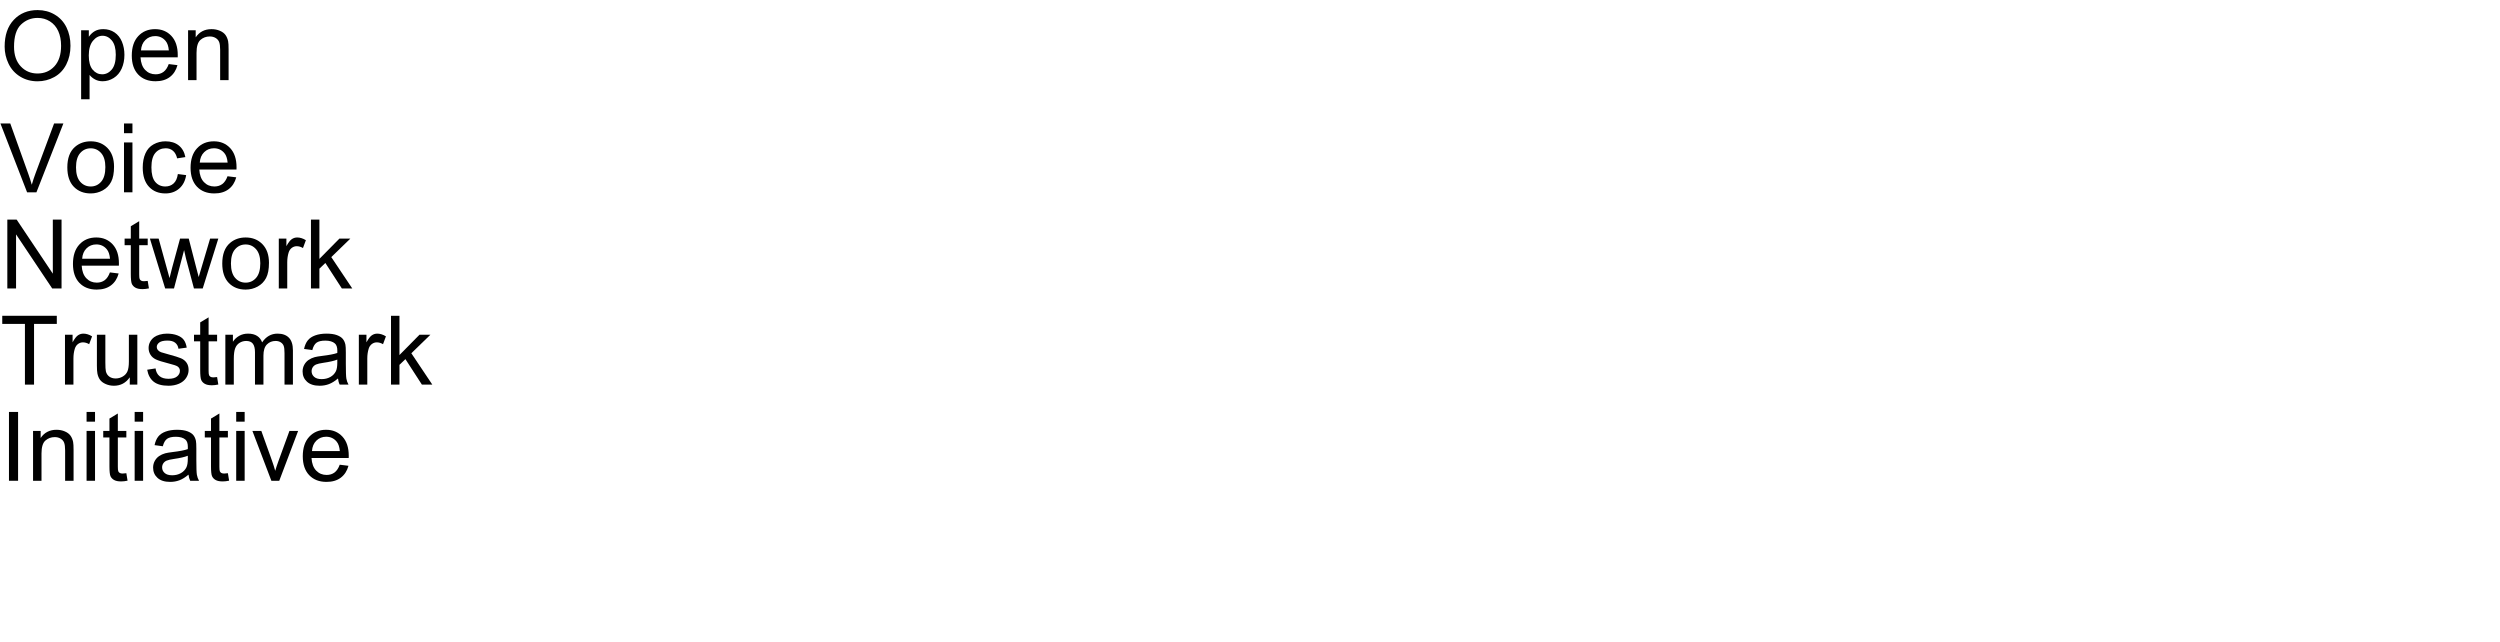
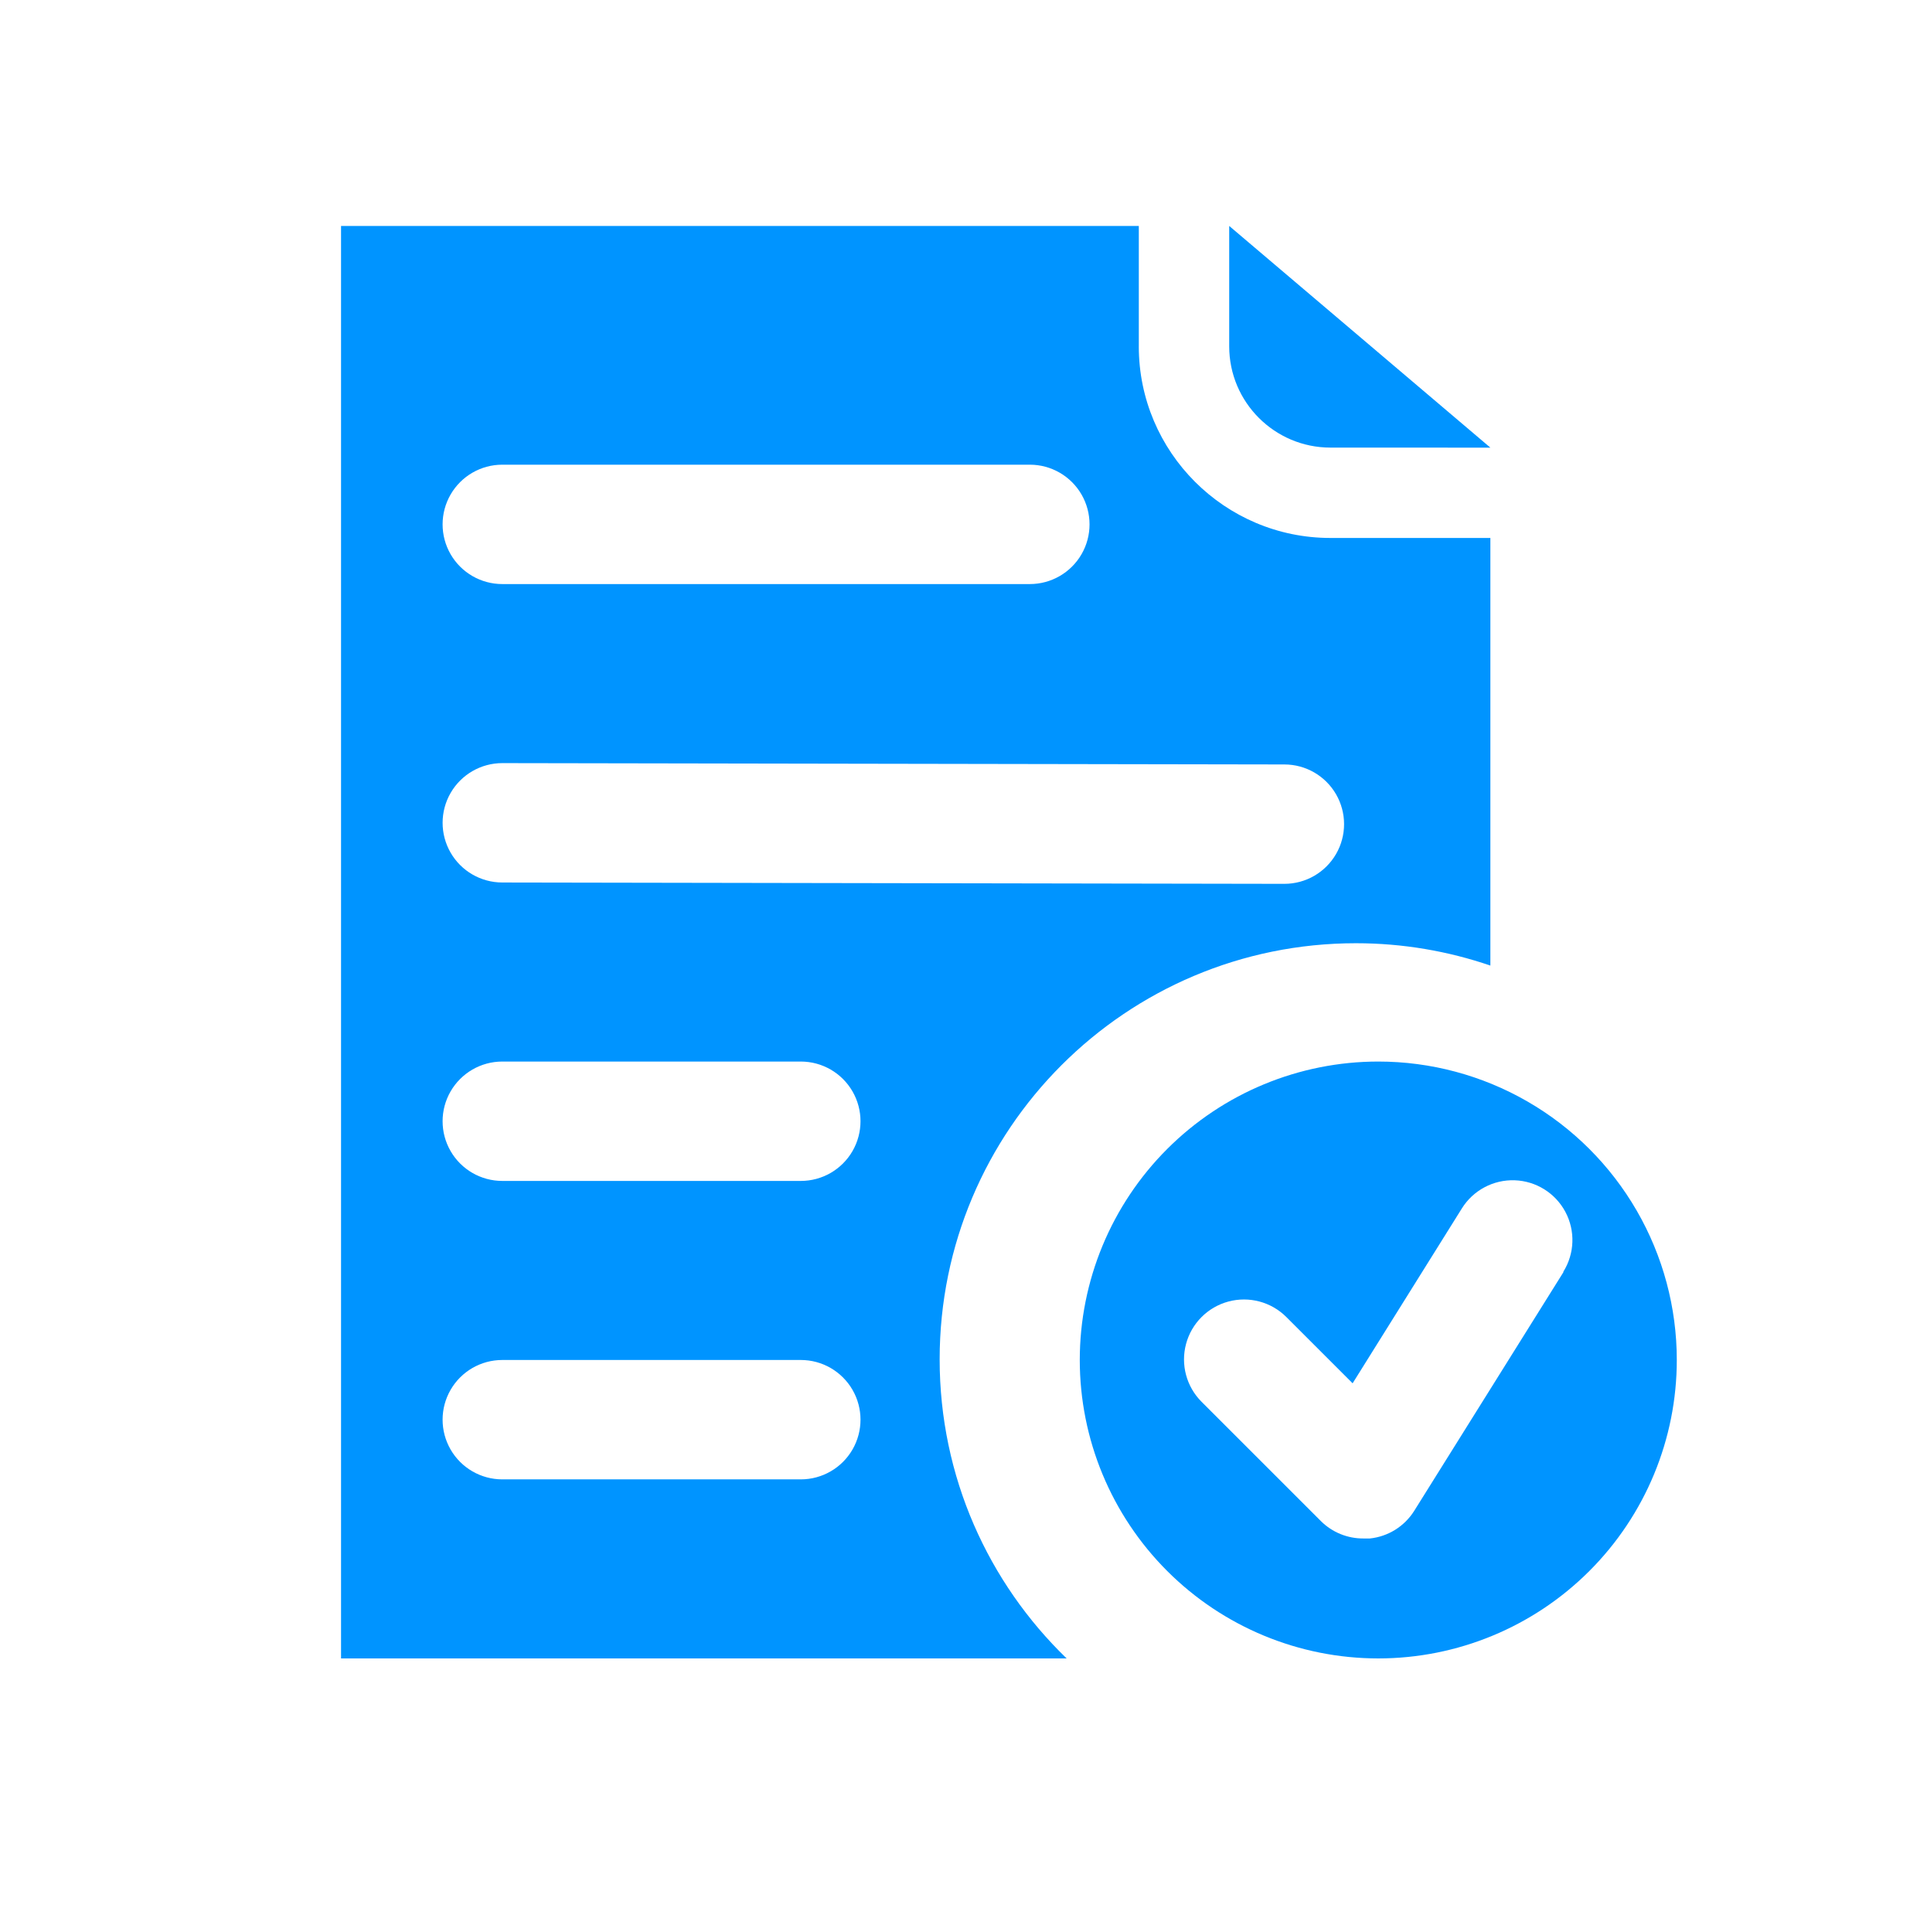
- <svg xmlns="http://www.w3.org/2000/svg" xmlns:xlink="http://www.w3.org/1999/xlink" width="1560" height="400" viewBox="0 0 1560 400">
+ <svg xmlns="http://www.w3.org/2000/svg" id="AW" viewBox="0 0 161.002 162.335">
  <defs>
-     <g>
-       <g id="glyph-0-0">
-         <path d="M 2.898 -20.918 C 2.898 -28.047 4.812 -33.629 8.641 -37.66 C 12.469 -41.695 17.414 -43.711 23.469 -43.711 C 27.434 -43.711 31.008 -42.766 34.188 -40.867 C 37.371 -38.973 39.801 -36.332 41.469 -32.945 C 43.141 -29.555 43.977 -25.711 43.977 -21.414 C 43.977 -17.059 43.094 -13.164 41.336 -9.727 C 39.578 -6.289 37.09 -3.688 33.867 -1.918 C 30.645 -0.152 27.168 0.734 23.438 0.734 C 19.395 0.734 15.781 -0.242 12.598 -2.195 C 9.414 -4.148 7 -6.816 5.359 -10.195 C 3.719 -13.574 2.898 -17.148 2.898 -20.918 Z M 8.758 -20.828 C 8.758 -15.652 10.152 -11.578 12.934 -8.598 C 15.719 -5.621 19.211 -4.133 23.406 -4.133 C 27.684 -4.133 31.207 -5.633 33.969 -8.641 C 36.734 -11.648 38.117 -15.918 38.117 -21.445 C 38.117 -24.941 37.523 -27.992 36.344 -30.602 C 35.16 -33.207 33.434 -35.23 31.156 -36.664 C 28.883 -38.102 26.328 -38.82 23.496 -38.82 C 19.473 -38.82 16.012 -37.438 13.109 -34.672 C 10.211 -31.91 8.758 -27.297 8.758 -20.828 Z M 8.758 -20.828 " />
-       </g>
-       <g id="glyph-0-1">
-         <path d="M 3.953 11.922 L 3.953 -31.113 L 8.758 -31.113 L 8.758 -27.07 C 9.891 -28.652 11.172 -29.84 12.598 -30.629 C 14.023 -31.422 15.75 -31.816 17.781 -31.816 C 20.438 -31.816 22.781 -31.133 24.812 -29.766 C 26.844 -28.398 28.379 -26.469 29.414 -23.98 C 30.449 -21.488 30.969 -18.758 30.969 -15.789 C 30.969 -12.605 30.395 -9.742 29.254 -7.191 C 28.109 -4.645 26.449 -2.691 24.273 -1.332 C 22.094 0.023 19.805 0.703 17.402 0.703 C 15.645 0.703 14.066 0.332 12.672 -0.41 C 11.273 -1.152 10.125 -2.09 9.227 -3.223 L 9.227 11.922 Z M 8.73 -15.383 C 8.73 -11.379 9.539 -8.418 11.164 -6.504 C 12.785 -4.59 14.746 -3.633 17.051 -3.633 C 19.395 -3.633 21.402 -4.625 23.07 -6.605 C 24.742 -8.59 25.578 -11.66 25.578 -15.82 C 25.578 -19.785 24.762 -22.754 23.129 -24.727 C 21.5 -26.699 19.551 -27.688 17.285 -27.688 C 15.039 -27.688 13.051 -26.637 11.324 -24.535 C 9.594 -22.438 8.73 -19.383 8.73 -15.383 Z M 8.73 -15.383 " />
-       </g>
-       <g id="glyph-0-2">
-         <path d="M 25.254 -10.02 L 30.703 -9.344 C 29.844 -6.16 28.25 -3.691 25.93 -1.934 C 23.605 -0.176 20.633 0.703 17.023 0.703 C 12.473 0.703 8.863 -0.699 6.195 -3.5 C 3.531 -6.305 2.195 -10.234 2.195 -15.293 C 2.195 -20.527 3.547 -24.59 6.242 -27.48 C 8.938 -30.371 12.43 -31.816 16.727 -31.816 C 20.887 -31.816 24.289 -30.398 26.922 -27.57 C 29.559 -24.738 30.879 -20.75 30.879 -15.617 C 30.879 -15.305 30.867 -14.836 30.852 -14.211 L 7.648 -14.211 C 7.844 -10.793 8.809 -8.172 10.547 -6.359 C 12.285 -4.543 14.453 -3.633 17.051 -3.633 C 18.984 -3.633 20.633 -4.141 22 -5.156 C 23.367 -6.172 24.453 -7.793 25.254 -10.02 Z M 7.938 -18.547 L 25.312 -18.547 C 25.078 -21.164 24.414 -23.125 23.32 -24.434 C 21.641 -26.465 19.461 -27.48 16.789 -27.48 C 14.367 -27.48 12.328 -26.672 10.68 -25.047 C 9.027 -23.426 8.117 -21.258 7.938 -18.547 Z M 7.938 -18.547 " />
-       </g>
-       <g id="glyph-0-3">
-         <path d="M 3.953 0 L 3.953 -31.113 L 8.703 -31.113 L 8.703 -26.688 C 10.988 -30.105 14.289 -31.816 18.602 -31.816 C 20.477 -31.816 22.203 -31.48 23.773 -30.805 C 25.348 -30.133 26.523 -29.25 27.305 -28.156 C 28.086 -27.062 28.633 -25.762 28.945 -24.258 C 29.141 -23.281 29.238 -21.57 29.238 -19.133 L 29.238 0 L 23.965 0 L 23.965 -18.926 C 23.965 -21.074 23.758 -22.68 23.352 -23.746 C 22.941 -24.809 22.211 -25.66 21.168 -26.293 C 20.121 -26.93 18.898 -27.246 17.492 -27.246 C 15.246 -27.246 13.305 -26.531 11.676 -25.109 C 10.043 -23.684 9.227 -20.977 9.227 -16.992 L 9.227 0 Z M 3.953 0 " />
-       </g>
-       <g id="glyph-0-4">
-         <path d="M 16.906 0 L 0.266 -42.949 L 6.414 -42.949 L 17.578 -11.75 C 18.477 -9.25 19.227 -6.906 19.836 -4.719 C 20.5 -7.062 21.27 -9.406 22.148 -11.75 L 33.75 -42.949 L 39.551 -42.949 L 22.734 0 Z M 16.906 0 " />
-       </g>
-       <g id="glyph-0-5">
-         <path d="M 1.992 -15.555 C 1.992 -21.316 3.594 -25.586 6.797 -28.359 C 9.473 -30.664 12.734 -31.816 16.582 -31.816 C 20.859 -31.816 24.355 -30.414 27.07 -27.613 C 29.785 -24.809 31.141 -20.938 31.141 -15.996 C 31.141 -11.992 30.543 -8.844 29.34 -6.547 C 28.141 -4.254 26.391 -2.469 24.098 -1.203 C 21.801 0.066 19.297 0.703 16.582 0.703 C 12.227 0.703 8.707 -0.695 6.02 -3.484 C 3.336 -6.277 1.992 -10.305 1.992 -15.555 Z M 7.414 -15.555 C 7.414 -11.57 8.281 -8.59 10.02 -6.605 C 11.758 -4.625 13.945 -3.633 16.582 -3.633 C 19.199 -3.633 21.375 -4.629 23.117 -6.621 C 24.855 -8.613 25.723 -11.648 25.723 -15.734 C 25.723 -19.582 24.848 -22.496 23.102 -24.477 C 21.352 -26.461 19.18 -27.453 16.582 -27.453 C 13.945 -27.453 11.758 -26.465 10.02 -24.492 C 8.281 -22.52 7.414 -19.539 7.414 -15.555 Z M 7.414 -15.555 " />
-       </g>
-       <g id="glyph-0-6">
-         <path d="M 3.984 -36.883 L 3.984 -42.949 L 9.258 -42.949 L 9.258 -36.883 Z M 3.984 0 L 3.984 -31.113 L 9.258 -31.113 L 9.258 0 Z M 3.984 0 " />
-       </g>
-       <g id="glyph-0-7">
-         <path d="M 24.258 -11.398 L 29.445 -10.723 C 28.879 -7.148 27.426 -4.352 25.094 -2.328 C 22.758 -0.309 19.891 0.703 16.492 0.703 C 12.234 0.703 8.812 -0.688 6.227 -3.473 C 3.637 -6.254 2.344 -10.242 2.344 -15.438 C 2.344 -18.797 2.898 -21.738 4.016 -24.258 C 5.129 -26.777 6.82 -28.668 9.098 -29.926 C 11.371 -31.188 13.848 -31.816 16.523 -31.816 C 19.902 -31.816 22.664 -30.961 24.812 -29.254 C 26.961 -27.543 28.34 -25.117 28.945 -21.973 L 23.82 -21.18 C 23.332 -23.27 22.465 -24.844 21.227 -25.898 C 19.984 -26.953 18.484 -27.48 16.727 -27.48 C 14.07 -27.48 11.914 -26.527 10.254 -24.625 C 8.594 -22.719 7.766 -19.707 7.766 -15.586 C 7.766 -11.406 8.562 -8.367 10.164 -6.477 C 11.766 -4.582 13.859 -3.633 16.438 -3.633 C 18.508 -3.633 20.234 -4.266 21.621 -5.539 C 23.008 -6.809 23.887 -8.758 24.258 -11.398 Z M 24.258 -11.398 " />
-       </g>
-       <g id="glyph-0-8">
-         <path d="M 4.57 0 L 4.57 -42.949 L 10.398 -42.949 L 32.961 -9.227 L 32.961 -42.949 L 38.406 -42.949 L 38.406 0 L 32.578 0 L 10.02 -33.75 L 10.02 0 Z M 4.57 0 " />
-       </g>
-       <g id="glyph-0-9">
-         <path d="M 15.469 -4.719 L 16.23 -0.059 C 14.746 0.254 13.418 0.41 12.246 0.41 C 10.332 0.41 8.848 0.109 7.793 -0.5 C 6.738 -1.105 5.996 -1.898 5.566 -2.887 C 5.137 -3.871 4.922 -5.945 4.922 -9.109 L 4.922 -27.012 L 1.055 -27.012 L 1.055 -31.113 L 4.922 -31.113 L 4.922 -38.82 L 10.164 -41.984 L 10.164 -31.113 L 15.469 -31.113 L 15.469 -27.012 L 10.164 -27.012 L 10.164 -8.82 C 10.164 -7.316 10.258 -6.348 10.445 -5.918 C 10.629 -5.488 10.934 -5.148 11.352 -4.891 C 11.773 -4.637 12.375 -4.512 13.156 -4.512 C 13.742 -4.512 14.512 -4.578 15.469 -4.719 Z M 15.469 -4.719 " />
-       </g>
-       <g id="glyph-0-10">
-         <path d="M 9.695 0 L 0.176 -31.113 L 5.625 -31.113 L 10.578 -13.156 L 12.422 -6.477 C 12.5 -6.809 13.039 -8.945 14.031 -12.891 L 18.984 -31.113 L 24.406 -31.113 L 29.062 -13.066 L 30.617 -7.117 L 32.402 -13.125 L 37.734 -31.113 L 42.859 -31.113 L 33.133 0 L 27.656 0 L 22.703 -18.633 L 21.504 -23.938 L 15.203 0 Z M 9.695 0 " />
-       </g>
-       <g id="glyph-0-11">
-         <path d="M 3.898 0 L 3.898 -31.113 L 8.641 -31.113 L 8.641 -26.398 C 9.852 -28.605 10.973 -30.059 11.996 -30.762 C 13.023 -31.465 14.148 -31.816 15.383 -31.816 C 17.16 -31.816 18.965 -31.25 20.801 -30.117 L 18.984 -25.227 C 17.695 -25.988 16.406 -26.367 15.117 -26.367 C 13.965 -26.367 12.93 -26.02 12.012 -25.328 C 11.094 -24.633 10.438 -23.672 10.047 -22.441 C 9.461 -20.566 9.172 -18.516 9.172 -16.289 L 9.172 0 Z M 3.898 0 " />
-       </g>
-       <g id="glyph-0-12">
-         <path d="M 3.984 0 L 3.984 -42.949 L 9.258 -42.949 L 9.258 -18.457 L 21.738 -31.113 L 28.562 -31.113 L 16.672 -19.57 L 29.766 0 L 23.262 0 L 12.977 -15.906 L 9.258 -12.336 L 9.258 0 Z M 3.984 0 " />
-       </g>
-       <g id="glyph-0-13">
-         <path d="M 15.555 0 L 15.555 -37.883 L 1.406 -37.883 L 1.406 -42.949 L 35.449 -42.949 L 35.449 -37.883 L 21.242 -37.883 L 21.242 0 Z M 15.555 0 " />
-       </g>
-       <g id="glyph-0-14">
-         <path d="M 24.344 0 L 24.344 -4.57 C 21.922 -1.055 18.633 0.703 14.473 0.703 C 12.637 0.703 10.922 0.352 9.332 -0.352 C 7.738 -1.055 6.559 -1.938 5.785 -3.004 C 5.016 -4.066 4.473 -5.371 4.16 -6.914 C 3.945 -7.949 3.836 -9.59 3.836 -11.836 L 3.836 -31.113 L 9.109 -31.113 L 9.109 -13.859 C 9.109 -11.105 9.219 -9.25 9.434 -8.289 C 9.766 -6.902 10.469 -5.816 11.543 -5.023 C 12.617 -4.234 13.945 -3.836 15.527 -3.836 C 17.109 -3.836 18.594 -4.242 19.98 -5.055 C 21.367 -5.863 22.348 -6.969 22.926 -8.363 C 23.5 -9.762 23.789 -11.789 23.789 -14.445 L 23.789 -31.113 L 29.062 -31.113 L 29.062 0 Z M 24.344 0 " />
-       </g>
-       <g id="glyph-0-15">
-         <path d="M 1.844 -9.289 L 7.062 -10.109 C 7.355 -8.02 8.168 -6.414 9.508 -5.305 C 10.844 -4.191 12.715 -3.633 15.117 -3.633 C 17.539 -3.633 19.336 -4.125 20.508 -5.113 C 21.68 -6.098 22.266 -7.258 22.266 -8.586 C 22.266 -9.777 21.75 -10.711 20.711 -11.398 C 19.988 -11.867 18.195 -12.461 15.32 -13.184 C 11.453 -14.16 8.773 -15.004 7.281 -15.719 C 5.785 -16.43 4.652 -17.418 3.883 -18.676 C 3.109 -19.938 2.727 -21.328 2.727 -22.852 C 2.727 -24.238 3.043 -25.523 3.676 -26.703 C 4.312 -27.887 5.176 -28.867 6.27 -29.648 C 7.09 -30.254 8.207 -30.766 9.625 -31.188 C 11.039 -31.605 12.559 -31.816 14.18 -31.816 C 16.621 -31.816 18.766 -31.465 20.609 -30.762 C 22.457 -30.059 23.82 -29.105 24.695 -27.906 C 25.574 -26.703 26.18 -25.098 26.516 -23.086 L 21.359 -22.383 C 21.125 -23.984 20.445 -25.234 19.32 -26.133 C 18.199 -27.031 16.609 -27.48 14.562 -27.48 C 12.141 -27.48 10.41 -27.078 9.375 -26.281 C 8.34 -25.48 7.82 -24.539 7.82 -23.469 C 7.82 -22.785 8.039 -22.168 8.469 -21.621 C 8.898 -21.055 9.57 -20.586 10.488 -20.215 C 11.016 -20.02 12.57 -19.57 15.148 -18.867 C 18.879 -17.871 21.48 -17.055 22.953 -16.422 C 24.43 -15.785 25.586 -14.863 26.426 -13.652 C 27.266 -12.441 27.688 -10.938 27.688 -9.141 C 27.688 -7.383 27.172 -5.727 26.148 -4.176 C 25.121 -2.621 23.641 -1.422 21.711 -0.57 C 19.777 0.277 17.586 0.703 15.148 0.703 C 11.105 0.703 8.023 -0.137 5.902 -1.816 C 3.785 -3.496 2.43 -5.984 1.844 -9.289 Z M 1.844 -9.289 " />
-       </g>
-       <g id="glyph-0-16">
-         <path d="M 3.953 0 L 3.953 -31.113 L 8.672 -31.113 L 8.672 -26.75 C 9.648 -28.273 10.945 -29.496 12.57 -30.426 C 14.191 -31.352 16.035 -31.816 18.105 -31.816 C 20.41 -31.816 22.301 -31.336 23.773 -30.383 C 25.25 -29.426 26.289 -28.086 26.895 -26.367 C 29.355 -30 32.559 -31.816 36.504 -31.816 C 39.59 -31.816 41.961 -30.961 43.625 -29.254 C 45.285 -27.543 46.113 -24.914 46.113 -21.359 L 46.113 0 L 40.867 0 L 40.867 -19.602 C 40.867 -21.711 40.699 -23.227 40.355 -24.156 C 40.016 -25.082 39.395 -25.828 38.496 -26.398 C 37.598 -26.965 36.543 -27.246 35.332 -27.246 C 33.145 -27.246 31.328 -26.52 29.883 -25.062 C 28.438 -23.609 27.715 -21.281 27.715 -18.078 L 27.715 0 L 22.441 0 L 22.441 -20.215 C 22.441 -22.559 22.012 -24.316 21.152 -25.488 C 20.293 -26.66 18.887 -27.246 16.934 -27.246 C 15.449 -27.246 14.078 -26.855 12.816 -26.074 C 11.559 -25.293 10.645 -24.148 10.078 -22.648 C 9.512 -21.145 9.227 -18.977 9.227 -16.141 L 9.227 0 Z M 3.953 0 " />
-       </g>
-       <g id="glyph-0-17">
-         <path d="M 24.258 -3.836 C 22.305 -2.176 20.426 -1.008 18.617 -0.32 C 16.812 0.363 14.875 0.703 12.805 0.703 C 9.387 0.703 6.758 -0.133 4.922 -1.801 C 3.086 -3.473 2.168 -5.605 2.168 -8.203 C 2.168 -9.727 2.516 -11.117 3.207 -12.379 C 3.902 -13.637 4.809 -14.648 5.934 -15.41 C 7.055 -16.172 8.32 -16.75 9.727 -17.141 C 10.762 -17.414 12.324 -17.676 14.414 -17.93 C 18.672 -18.438 21.805 -19.043 23.82 -19.746 C 23.84 -20.469 23.848 -20.93 23.848 -21.125 C 23.848 -23.273 23.352 -24.785 22.352 -25.664 C 21.004 -26.855 19.004 -27.453 16.348 -27.453 C 13.867 -27.453 12.035 -27.016 10.855 -26.148 C 9.672 -25.277 8.797 -23.742 8.234 -21.531 L 3.078 -22.234 C 3.547 -24.441 4.316 -26.227 5.391 -27.582 C 6.465 -28.941 8.016 -29.984 10.047 -30.719 C 12.078 -31.449 14.434 -31.816 17.109 -31.816 C 19.766 -31.816 21.922 -31.504 23.586 -30.879 C 25.246 -30.254 26.465 -29.469 27.246 -28.52 C 28.027 -27.574 28.574 -26.375 28.887 -24.93 C 29.062 -24.031 29.148 -22.414 29.148 -20.07 L 29.148 -13.039 C 29.148 -8.137 29.262 -5.035 29.488 -3.734 C 29.711 -2.438 30.156 -1.191 30.82 0 L 25.312 0 C 24.766 -1.094 24.414 -2.375 24.258 -3.836 Z M 23.82 -15.617 C 21.906 -14.836 19.031 -14.172 15.203 -13.625 C 13.035 -13.312 11.504 -12.961 10.605 -12.57 C 9.707 -12.18 9.016 -11.605 8.523 -10.855 C 8.035 -10.102 7.793 -9.266 7.793 -8.352 C 7.793 -6.945 8.324 -5.773 9.391 -4.836 C 10.453 -3.898 12.012 -3.43 14.062 -3.43 C 16.094 -3.43 17.898 -3.871 19.484 -4.762 C 21.066 -5.648 22.227 -6.867 22.969 -8.406 C 23.535 -9.598 23.82 -11.359 23.82 -13.68 Z M 23.82 -15.617 " />
-       </g>
-       <g id="glyph-0-18">
-         <path d="M 5.594 0 L 5.594 -42.949 L 11.281 -42.949 L 11.281 0 Z M 5.594 0 " />
-       </g>
-       <g id="glyph-0-19">
-         <path d="M 12.598 0 L 0.762 -31.113 L 6.328 -31.113 L 13.008 -12.48 C 13.73 -10.469 14.395 -8.379 15 -6.211 C 15.469 -7.852 16.125 -9.824 16.961 -12.129 L 23.875 -31.113 L 29.297 -31.113 L 17.52 0 Z M 12.598 0 " />
-       </g>
-     </g>
+     <style>
+       .cls-1 {
+         fill: none;
+       }
+ 
+       .cls-2 {
+         fill: #0094ff;
+       }
+     </style>
  </defs>
-   <g fill="rgb(0%, 0%, 0%)" fill-opacity="1">
-     <use xlink:href="#glyph-0-0" x="0" y="50" />
-     <use xlink:href="#glyph-0-1" x="46.67" y="50" />
-     <use xlink:href="#glyph-0-2" x="80.039" y="50" />
-     <use xlink:href="#glyph-0-3" x="113.408" y="50" />
-   </g>
-   <g fill="rgb(0%, 0%, 0%)" fill-opacity="1">
-     <use xlink:href="#glyph-0-4" x="0" y="120" />
-     <use xlink:href="#glyph-0-5" x="40.02" y="120" />
-     <use xlink:href="#glyph-0-6" x="73.389" y="120" />
-     <use xlink:href="#glyph-0-7" x="86.719" y="120" />
-     <use xlink:href="#glyph-0-2" x="116.719" y="120" />
-   </g>
-   <g fill="rgb(0%, 0%, 0%)" fill-opacity="1">
-     <use xlink:href="#glyph-0-8" x="0" y="180" />
-     <use xlink:href="#glyph-0-2" x="43.33" y="180" />
-     <use xlink:href="#glyph-0-9" x="76.699" y="180" />
-     <use xlink:href="#glyph-0-10" x="93.369" y="180" />
-     <use xlink:href="#glyph-0-5" x="136.699" y="180" />
-     <use xlink:href="#glyph-0-11" x="170.068" y="180" />
-     <use xlink:href="#glyph-0-12" x="190.049" y="180" />
-   </g>
-   <g fill="rgb(0%, 0%, 0%)" fill-opacity="1">
-     <use xlink:href="#glyph-0-13" x="0" y="240" />
-     <use xlink:href="#glyph-0-11" x="36.65" y="240" />
-     <use xlink:href="#glyph-0-14" x="56.631" y="240" />
-     <use xlink:href="#glyph-0-15" x="90" y="240" />
-     <use xlink:href="#glyph-0-9" x="120" y="240" />
-     <use xlink:href="#glyph-0-16" x="136.67" y="240" />
-     <use xlink:href="#glyph-0-17" x="186.65" y="240" />
-     <use xlink:href="#glyph-0-11" x="220.02" y="240" />
-     <use xlink:href="#glyph-0-12" x="240" y="240" />
-   </g>
-   <g fill="rgb(0%, 0%, 0%)" fill-opacity="1">
-     <use xlink:href="#glyph-0-18" x="0" y="300" />
-     <use xlink:href="#glyph-0-3" x="16.67" y="300" />
-     <use xlink:href="#glyph-0-6" x="50.039" y="300" />
-     <use xlink:href="#glyph-0-9" x="63.369" y="300" />
-     <use xlink:href="#glyph-0-6" x="80.039" y="300" />
-     <use xlink:href="#glyph-0-17" x="93.369" y="300" />
-     <use xlink:href="#glyph-0-9" x="126.738" y="300" />
-     <use xlink:href="#glyph-0-6" x="143.408" y="300" />
-     <use xlink:href="#glyph-0-19" x="156.738" y="300" />
-     <use xlink:href="#glyph-0-2" x="186.738" y="300" />
+   <path class="cls-2" d="M137.498,101.734c-2.201-3.812-5.366-6.977-9.178-9.178-3.812-2.201-8.136-3.36-12.538-3.36l0,0c-6.65,0-13.028,2.642-17.731,7.345-4.703,4.703-7.345,11.081-7.345,17.731,0,6.65,2.642,13.028,7.345,17.731,4.703,4.703,11.081,7.345,17.731,7.345,6.65,0,13.028-2.642,17.731-7.345,4.703-4.703,7.345-11.081,7.345-17.731,0-4.402-1.159-8.726-3.36-12.538Zm-6.169,5.167l-12.538,20.061c-.82,1.296-2.186,2.146-3.711,2.307h-.552c-1.333,.008-2.614-.516-3.561-1.454l-10.03-10.03c-1.272-1.272-1.769-3.126-1.303-4.864,.465-1.737,1.823-3.095,3.561-3.561,1.738-.465,3.592,.031,4.864,1.303l5.567,5.567,9.178-14.695c.95-1.523,2.64-2.423,4.433-2.363,1.794,.061,3.419,1.074,4.263,2.658,.844,1.584,.779,3.498-.17,5.021l0,.051Z" />
+   <g>
+     <path class="cls-1" d="M42.195,49.075h44.316c1.792,0,3.447-.956,4.343-2.508s.896-3.464,0-5.015c-.896-1.552-2.552-2.508-4.343-2.508H42.195c-1.792,0-3.447,.956-4.343,2.508-.896,1.552-.896,3.464,0,5.015,.896,1.552,2.552,2.508,4.343,2.508Z" />
+     <path class="cls-1" d="M67.27,114.272h-25.076c-1.792,0-3.447,.956-4.343,2.508-.896,1.552-.896,3.463,0,5.015,.896,1.552,2.552,2.508,4.343,2.508h25.076c1.792,0,3.447-.956,4.343-2.508s.896-3.464,0-5.015c-.896-1.552-2.552-2.508-4.343-2.508Z" />
+     <path class="cls-1" d="M67.27,89.196h-25.076c-1.792,0-3.447,.956-4.343,2.508s-.896,3.464,0,5.015c.896,1.552,2.552,2.508,4.343,2.508h25.076c1.792,0,3.447-.956,4.343-2.508s.896-3.464,0-5.015c-.896-1.552-2.552-2.508-4.343-2.508Z" />
+     <path class="cls-1" d="M107.892,64.233l-65.697-.113c-1.792,0-3.447,.956-4.343,2.508-.896,1.552-.896,3.464,0,5.015,.896,1.552,2.552,2.508,4.343,2.508l65.697,.113c1.792,0,3.447-.956,4.343-2.508,.896-1.552,.896-3.463,0-5.015-.896-1.552-2.552-2.508-4.343-2.508Z" />
+     <path class="cls-2" d="M95.665,29.107v-10.122h7.594v10.122c0,4.688,3.814,8.502,8.502,8.502l13.438,.004-21.94-18.628H28.649v120.364h60.953c-6.573-6.357-10.667-15.263-10.667-25.13,0-19.311,15.654-34.965,34.965-34.965,3.955,0,7.753,.666,11.298,1.877V45.202h-13.438c-8.875,0-16.096-7.221-16.096-16.096Zm-57.813,12.446c.896-1.552,2.551-2.508,4.343-2.508h44.316c1.792,0,3.447,.956,4.343,2.508,.896,1.552,.896,3.464,0,5.015s-2.551,2.508-4.343,2.508H42.195c-1.792,0-3.447-.956-4.343-2.508-.896-1.552-.896-3.464,0-5.015Zm33.762,80.242c-.896,1.552-2.551,2.508-4.343,2.508h-25.076c-1.792,0-3.447-.956-4.343-2.508-.896-1.552-.896-3.464,0-5.015,.896-1.552,2.551-2.508,4.343-2.508h25.076c1.792,0,3.447,.956,4.343,2.508,.896,1.552,.896,3.463,0,5.015Zm0-25.076c-.896,1.552-2.551,2.508-4.343,2.508h-25.076c-1.792,0-3.447-.956-4.343-2.508-.896-1.552-.896-3.464,0-5.015s2.551-2.508,4.343-2.508h25.076c1.792,0,3.447,.956,4.343,2.508,.896,1.552,.896,3.464,0,5.015Zm40.622-24.963c-.896,1.552-2.551,2.508-4.343,2.508l-65.697-.113c-1.792,0-3.447-.956-4.343-2.508-.896-1.552-.896-3.463,0-5.015,.896-1.552,2.551-2.508,4.343-2.508l65.697,.113c1.792,0,3.447,.956,4.343,2.508,.896,1.552,.896,3.464,0,5.015Z" />
  </g>
</svg>
